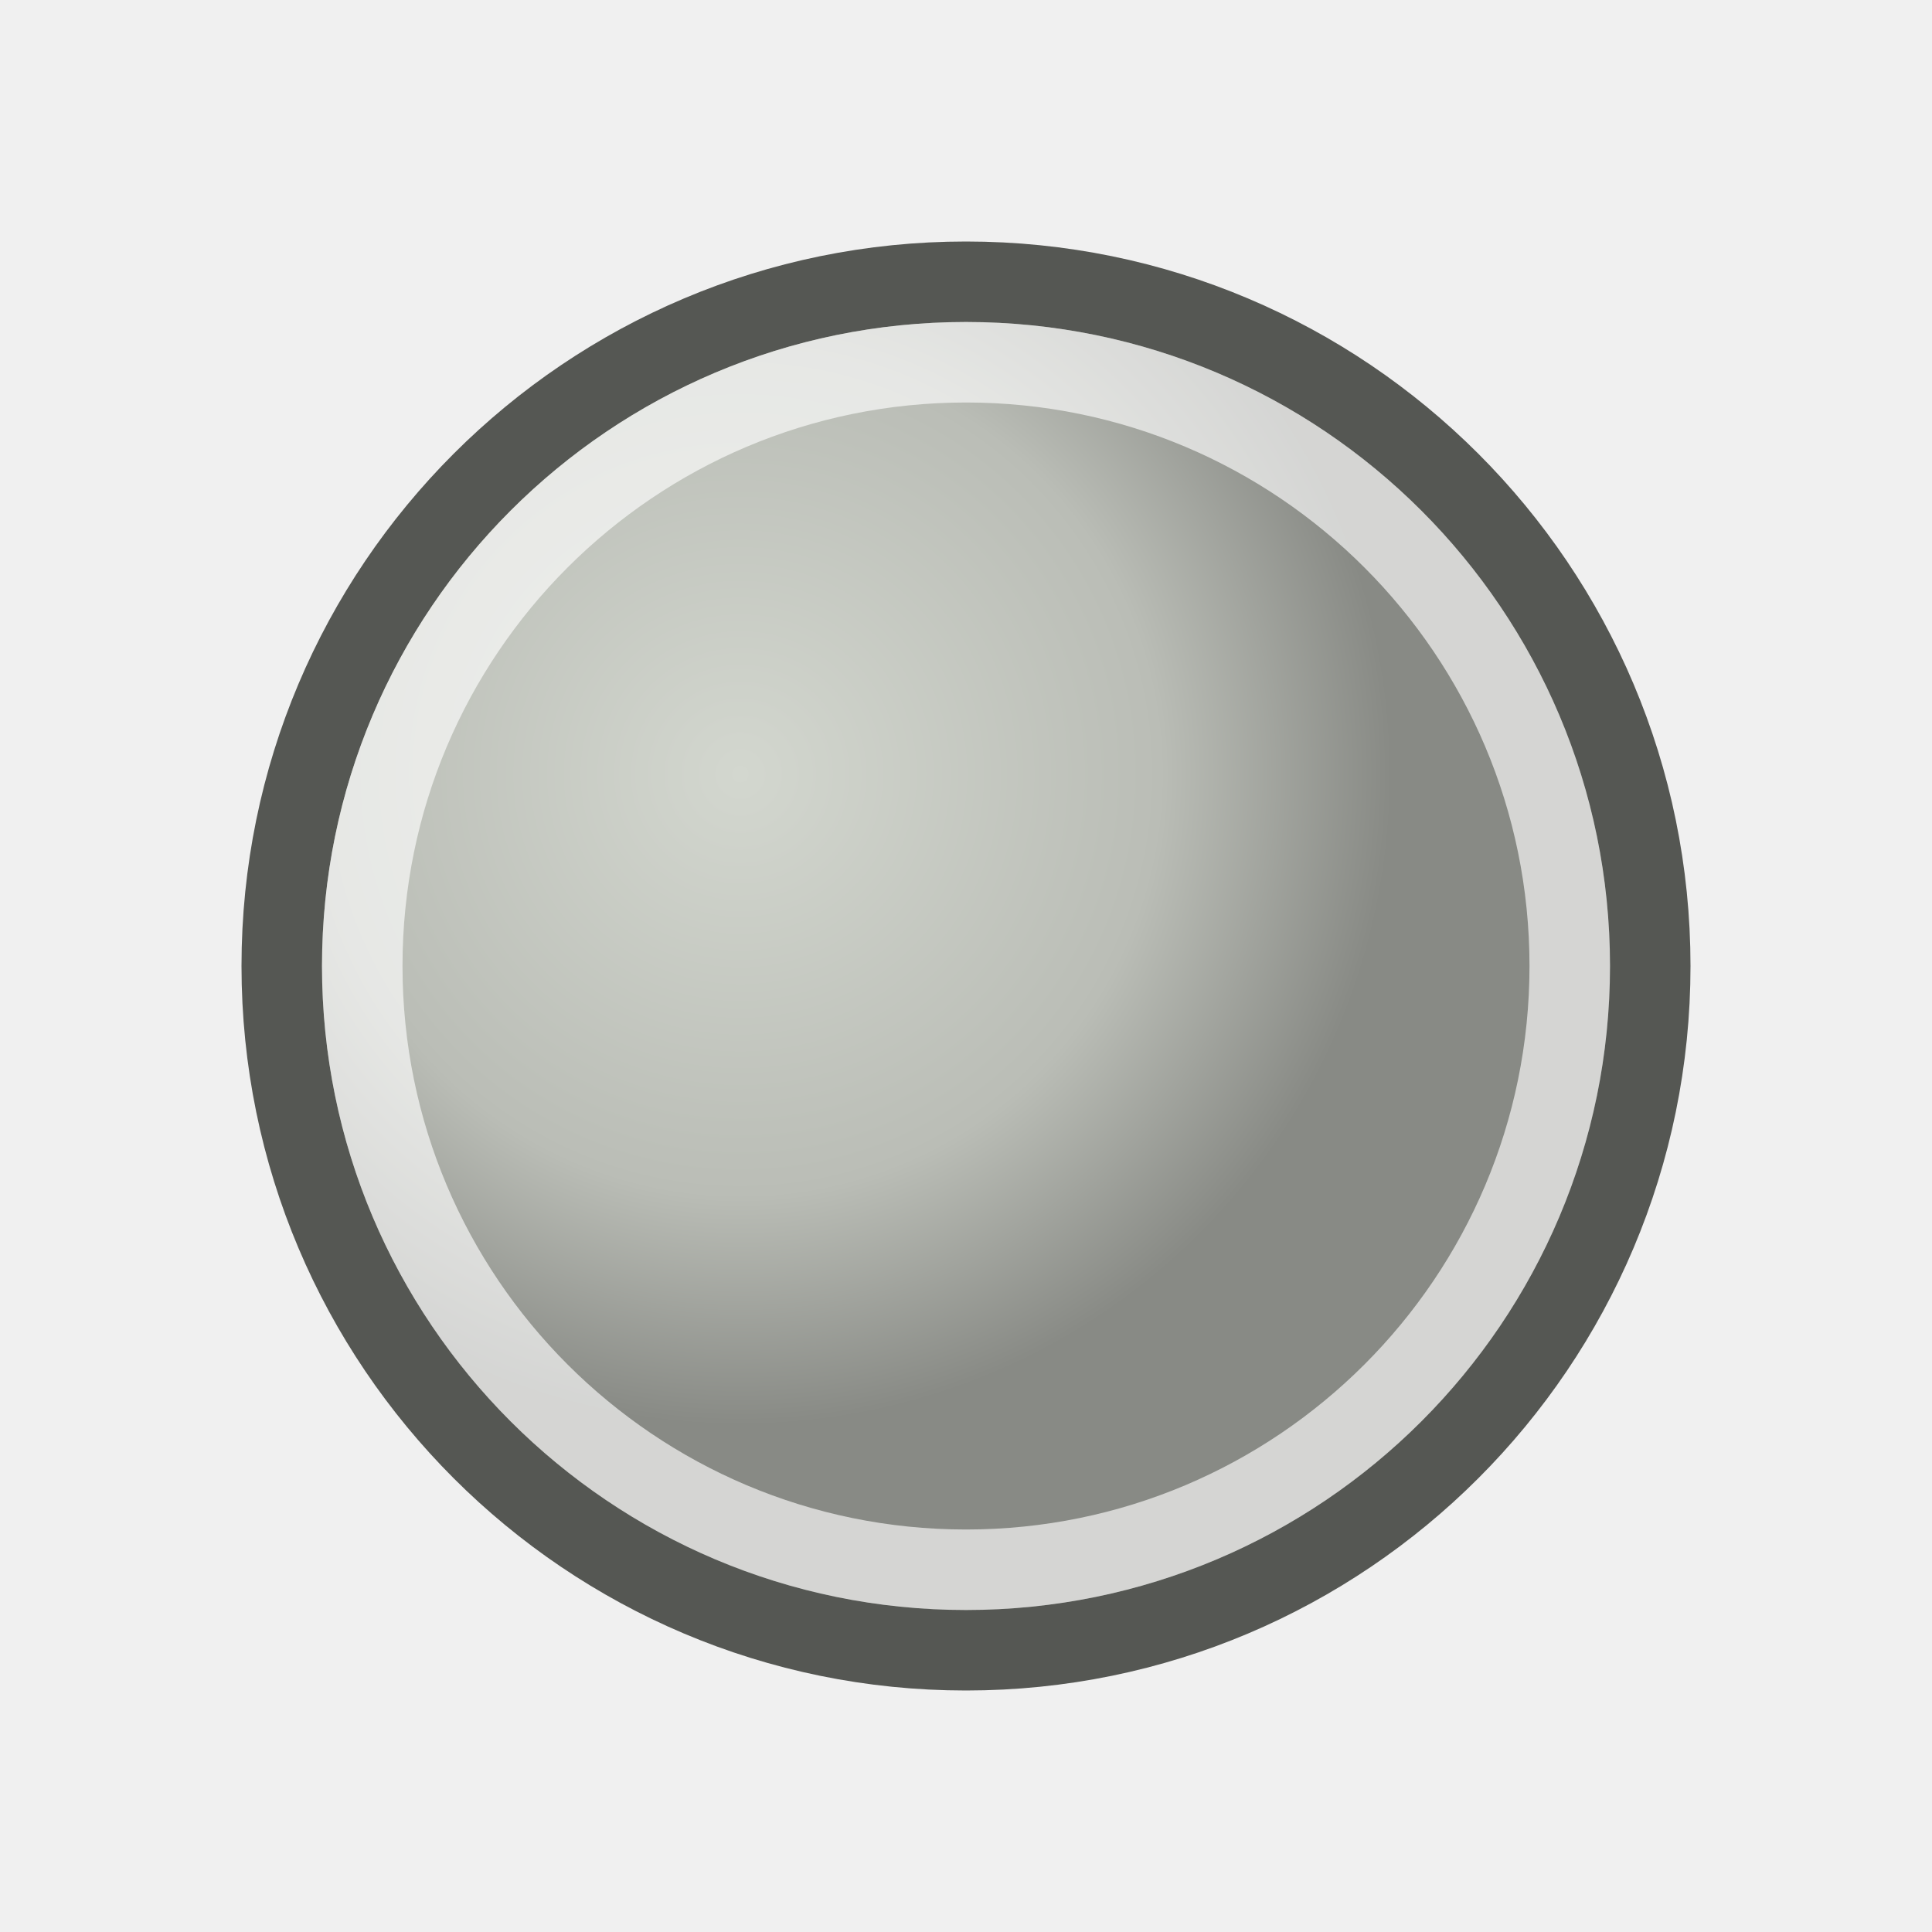
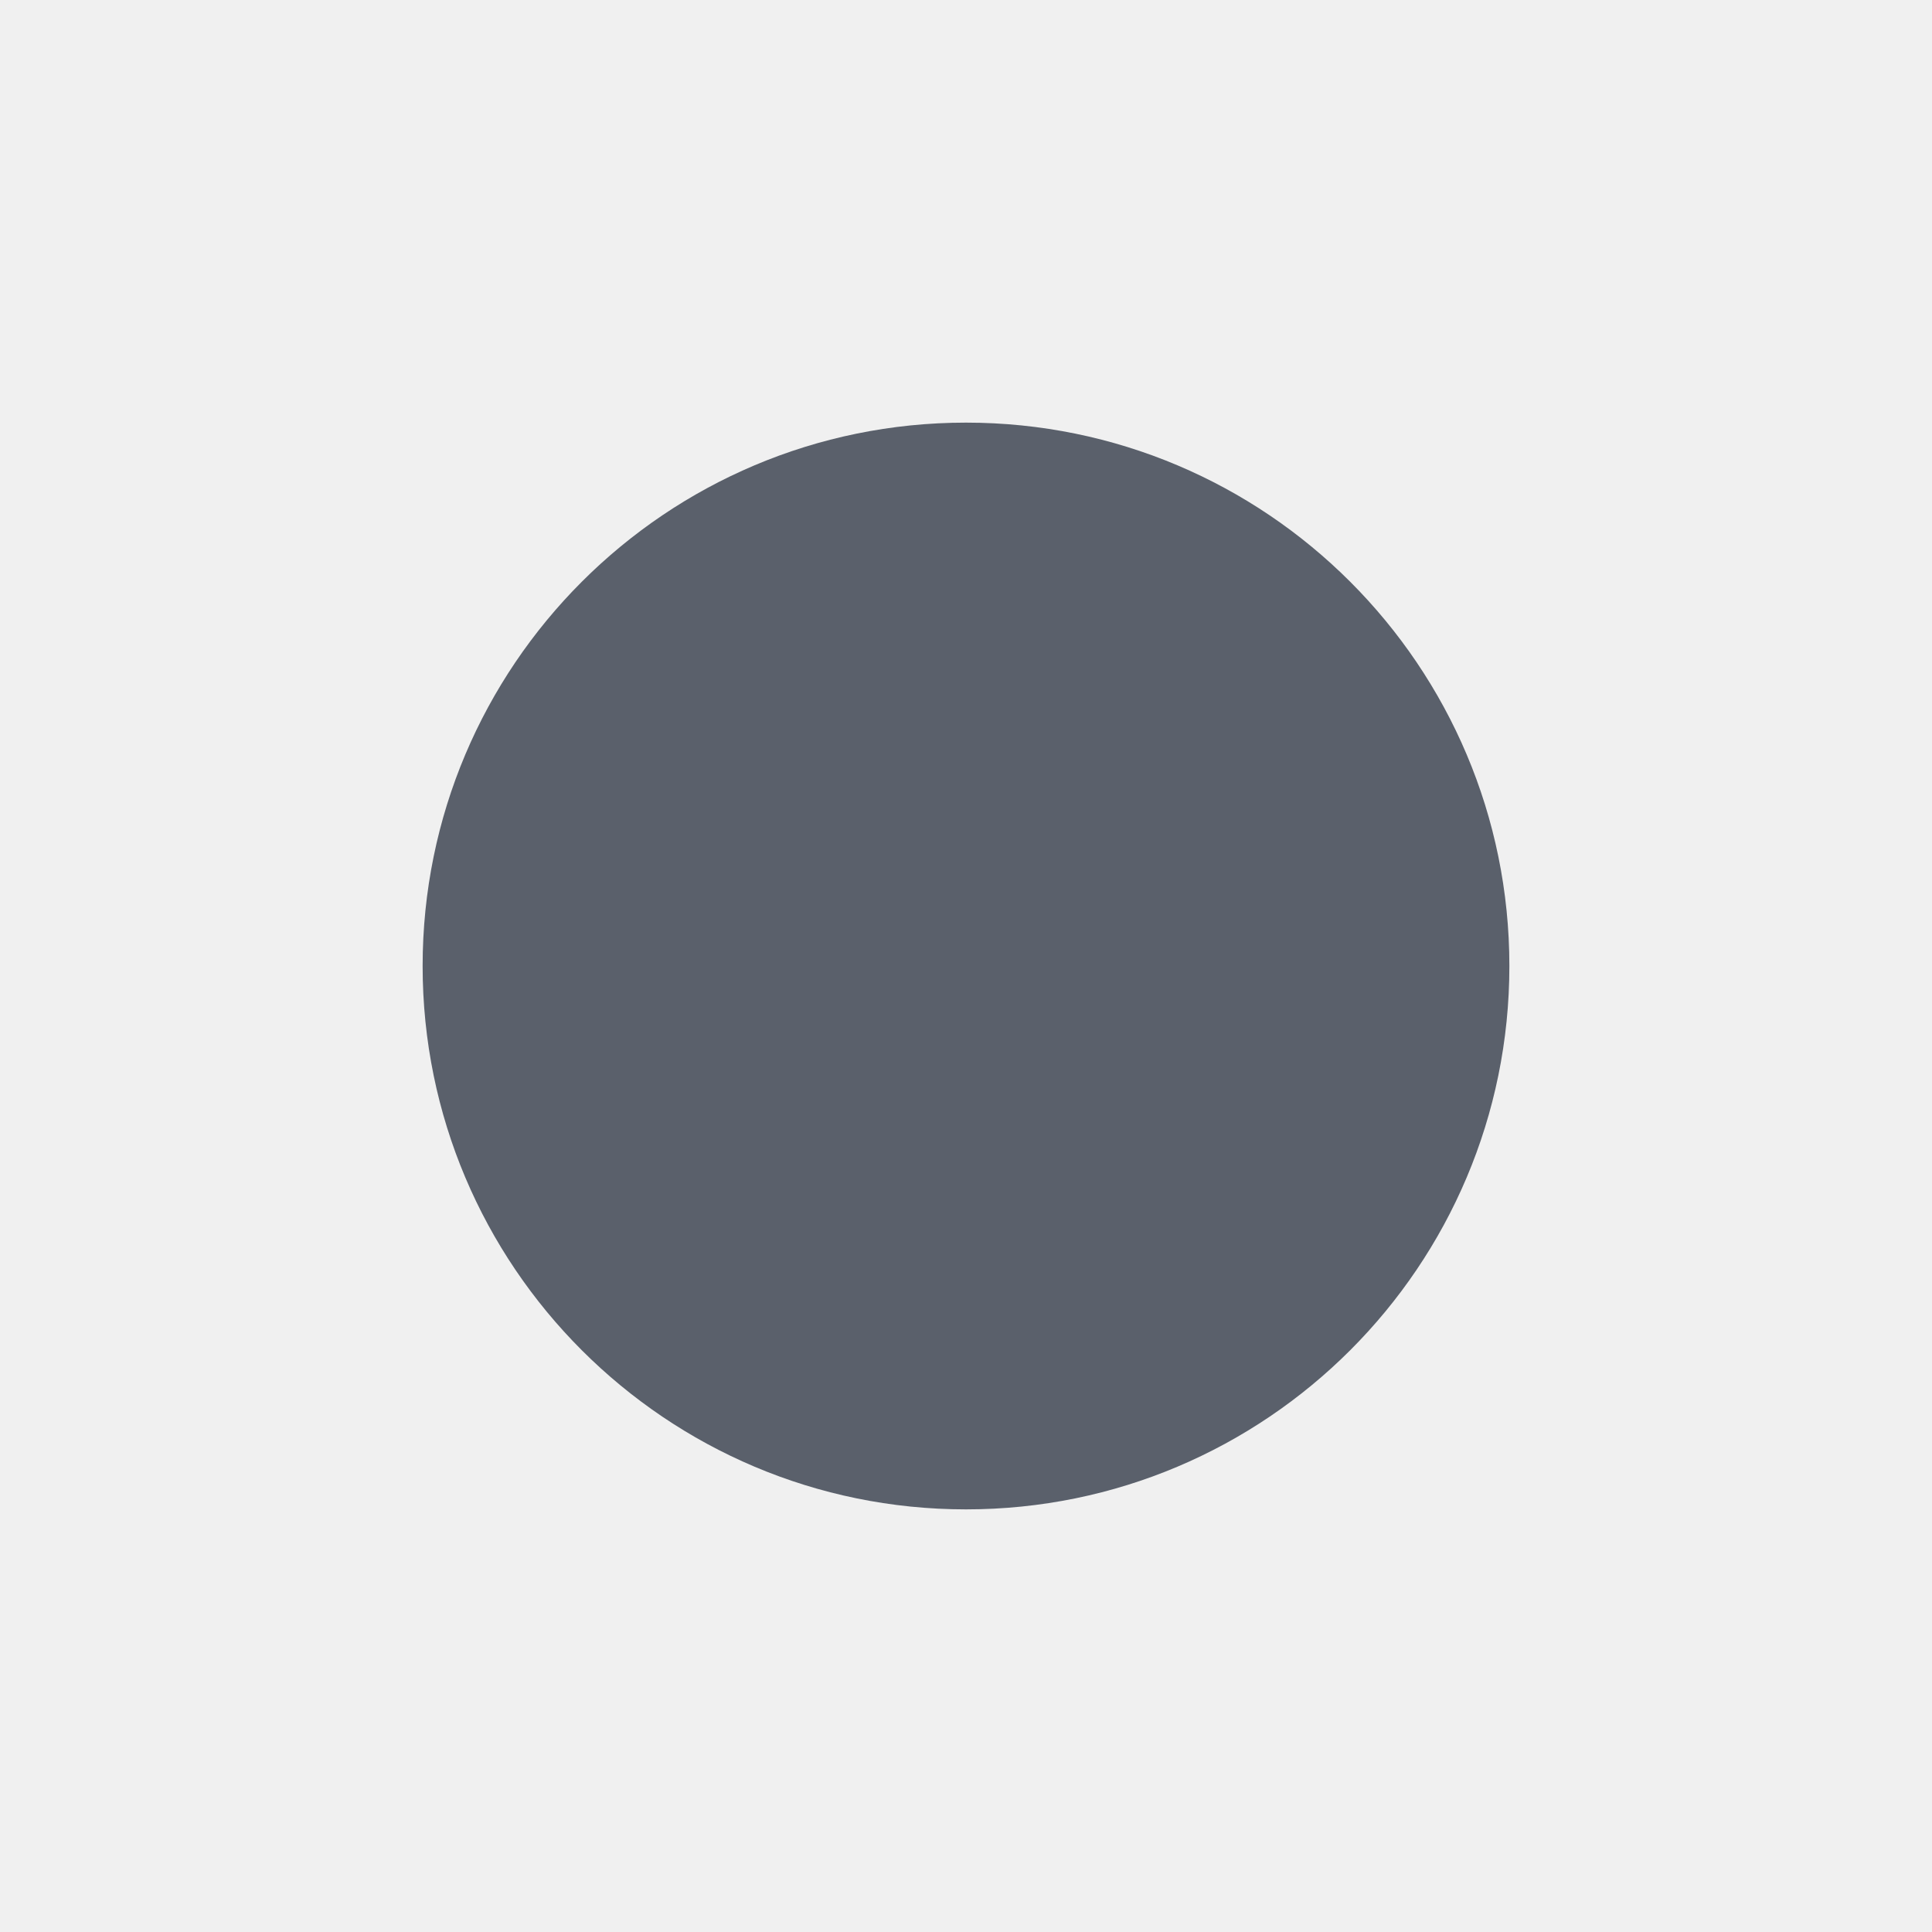
- <svg xmlns="http://www.w3.org/2000/svg" id="svg4376" height="24" width="24" version="1.0">
-   <defs id="defs3">
-     <radialGradient id="radialGradient3125" gradientUnits="userSpaceOnUse" cy="6" cx="7.5" gradientTransform="matrix(1.0799 0 0 1.0799 .0955 4.1348)" r="7.5">
-       <stop id="stop3778" stop-color="#d3d7cf" offset="0" />
-       <stop id="stop3780" stop-color="#babdb6" offset=".645" />
-       <stop id="stop3782" stop-color="#888a85" offset="1" />
-     </radialGradient>
-   </defs>
-   <g id="g3121" stroke-linejoin="round" stroke-linecap="round" transform="translate(1,-1)">
-     <path id="path2996" d="m19.5 13a8.5 8.5 0 0 1 -17 0 8.5 8.5 0 1 1 17 0z" stroke="#555753" fill="url(#radialGradient3125)" />
-     <path id="path3766" d="m18.5 13a7.5 7.5 0 0 1 -15 0 7.5 7.5 0 1 1 15 0z" stroke-opacity=".643" stroke="#fff" fill="none" />
-   </g>
+ <svg xmlns="http://www.w3.org/2000/svg" viewBox="0 0 16 16" fill="#5A606B">
+   <circle cx="8" cy="8" r="4.5" />
</svg>
